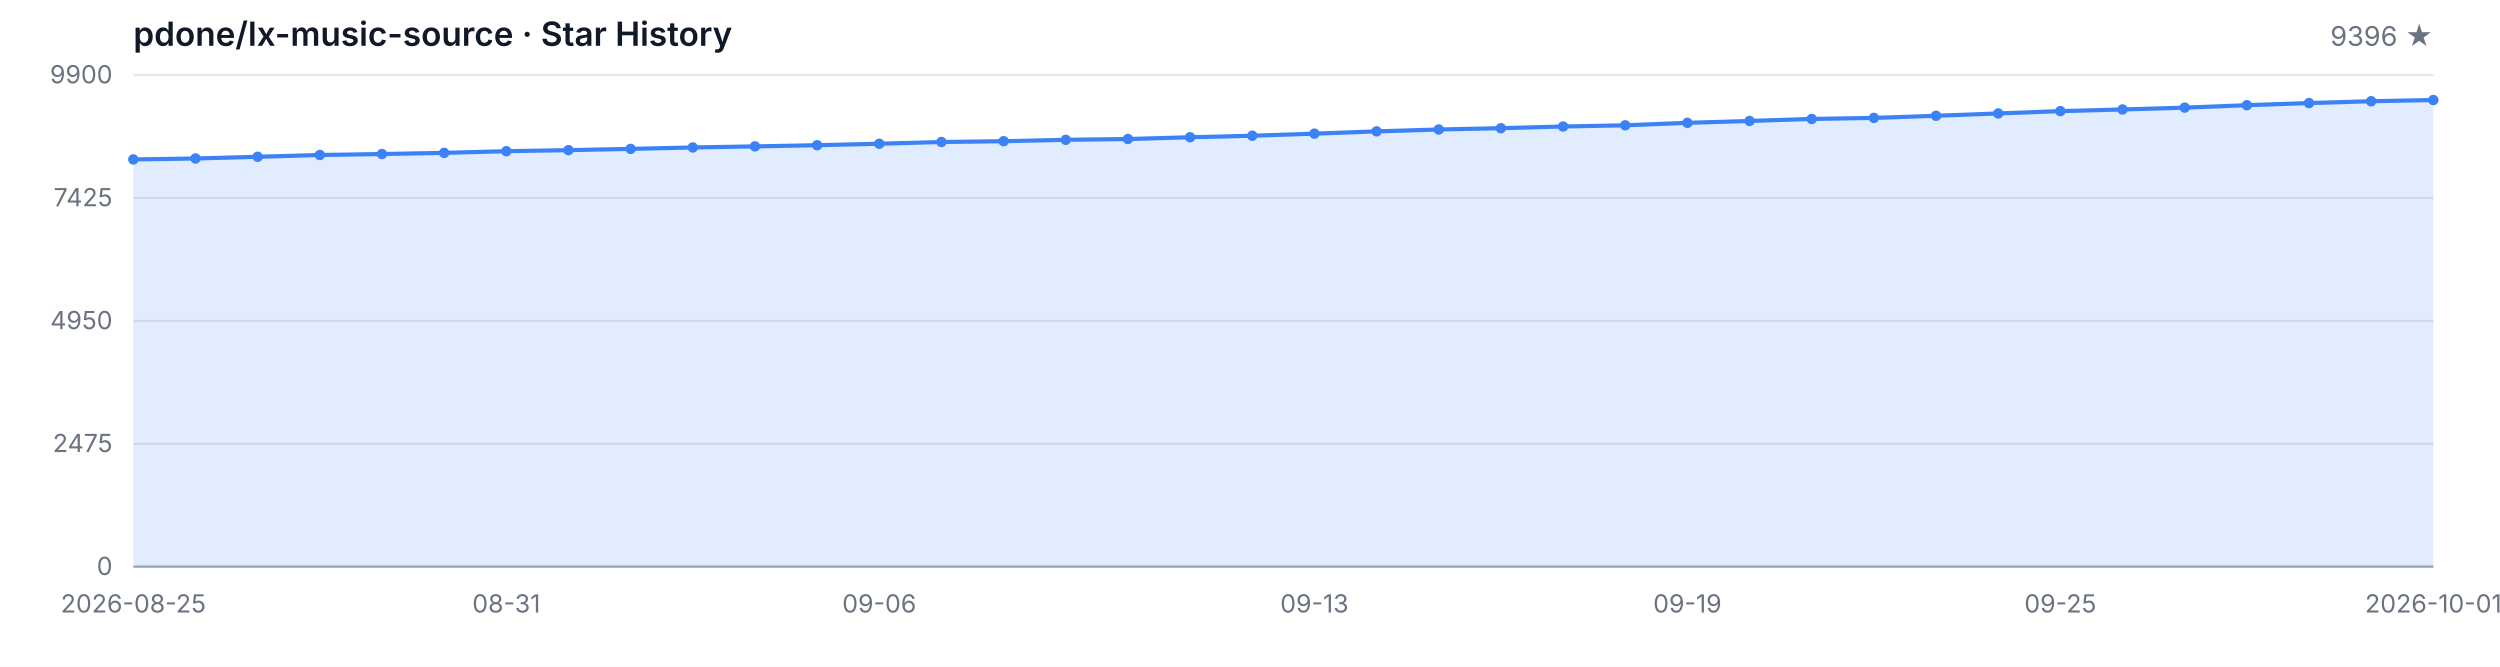
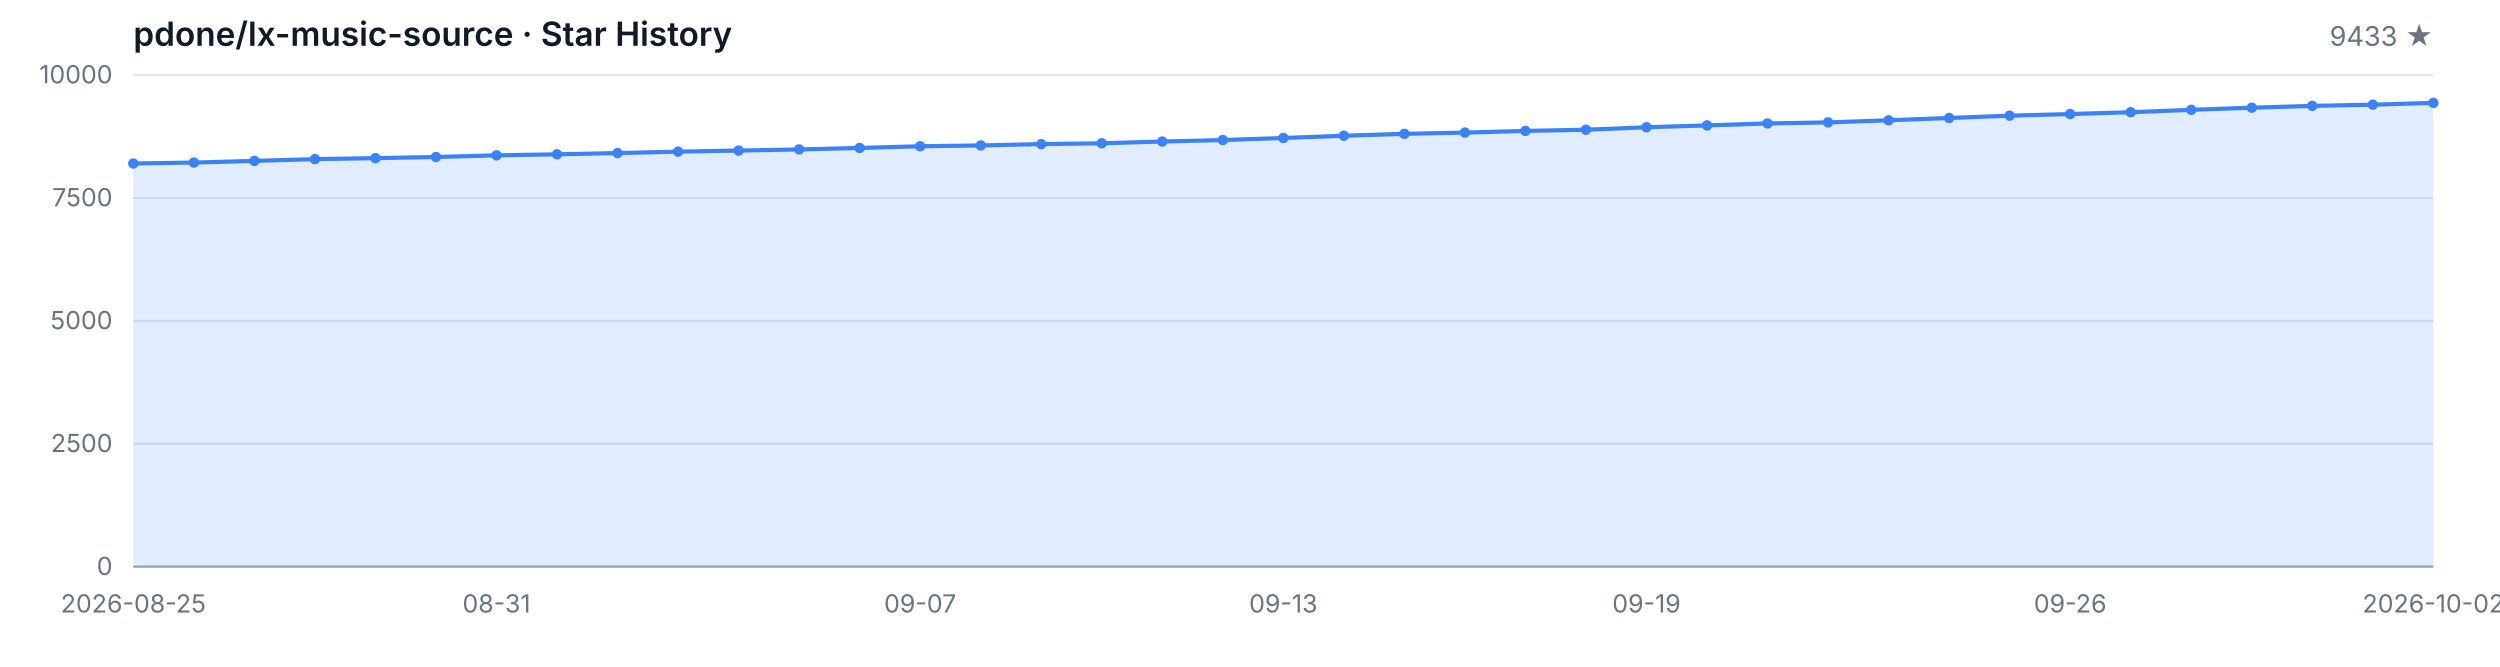
<svg xmlns="http://www.w3.org/2000/svg" width="1200" height="320" viewBox="0 0 1200 320" role="img" aria-label="Star History">
  <style>
  .bg { fill: #ffffff; }
  .grid { stroke: #e5e7eb; stroke-width: 1; }
  .axis { stroke: #9ca3af; stroke-width: 1; }
  .area { fill: rgba(59, 130, 246, 0.15); }
  .line { fill: none; stroke: #3b82f6; stroke-width: 2; stroke-linejoin: round; stroke-linecap: round; }
  .dot { fill: #3b82f6; }
  .tlabel { fill: #6b7280; font-family: -apple-system, BlinkMacSystemFont, 'Segoe UI', sans-serif; font-size: 12px; }
  .title { fill: #111827; font-family: -apple-system, BlinkMacSystemFont, 'Segoe UI', sans-serif; font-size: 16px; font-weight: 600; }
  .subtitle { fill: #6b7280; font-family: -apple-system, BlinkMacSystemFont, 'Segoe UI', sans-serif; font-size: 13px; }
  @media (prefers-color-scheme: dark) {
    .bg { fill: #0d1117; }
    .grid { stroke: #21262d; }
    .axis { stroke: #484f58; }
    .area { fill: rgba(58, 132, 255, 0.18); }
    .line { stroke: #58a6ff; }
    .dot { fill: #58a6ff; }
    .tlabel { fill: #8b949e; }
    .title { fill: #c9d1d9; }
    .subtitle { fill: #8b949e; }
  }
</style>
  <rect class="bg" width="1200" height="320" />
  <text class="title" x="64" y="22">pdone/lx-music-source · Star History</text>
-   <text class="subtitle" x="1168" y="22" text-anchor="end">9396 ★</text>
+   <text class="subtitle" x="1168" y="22" text-anchor="end">9433 ★</text>
  <line class="grid" x1="64" y1="272.00" x2="1168" y2="272.00" />
  <line class="grid" x1="64" y1="213.00" x2="1168" y2="213.00" />
  <line class="grid" x1="64" y1="154.00" x2="1168" y2="154.00" />
  <line class="grid" x1="64" y1="95.00" x2="1168" y2="95.00" />
  <line class="grid" x1="64" y1="36.00" x2="1168" y2="36.00" />
  <text class="tlabel" x="54" y="276.00" text-anchor="end">0</text>
-   <text class="tlabel" x="54" y="217.00" text-anchor="end">2475</text>
-   <text class="tlabel" x="54" y="158.00" text-anchor="end">4950</text>
-   <text class="tlabel" x="54" y="99.00" text-anchor="end">7425</text>
-   <text class="tlabel" x="54" y="40.00" text-anchor="end">9900</text>
+   <text class="tlabel" x="54" y="217.00" text-anchor="end">2500</text>
+   <text class="tlabel" x="54" y="158.00" text-anchor="end">5000</text>
+   <text class="tlabel" x="54" y="99.00" text-anchor="end">7500</text>
+   <text class="tlabel" x="54" y="40.00" text-anchor="end">10000</text>
  <line class="axis" x1="64" y1="272" x2="1168" y2="272" />
-   <path class="area" d="M 64.00 272.00 L 64.00 76.53 L 93.84 76.07 L 123.68 75.26 L 153.51 74.40 L 183.35 73.93 L 213.19 73.38 L 243.03 72.57 L 272.86 72.07 L 302.70 71.47 L 332.54 70.78 L 362.38 70.26 L 392.22 69.71 L 422.05 68.99 L 451.89 68.16 L 481.73 67.78 L 511.57 67.11 L 541.41 66.73 L 571.24 65.87 L 601.08 65.15 L 630.92 64.15 L 660.76 63.06 L 690.59 62.15 L 720.43 61.53 L 750.27 60.72 L 780.11 60.15 L 809.95 58.96 L 839.78 58.05 L 869.62 57.10 L 899.46 56.60 L 929.30 55.57 L 959.14 54.45 L 988.97 53.33 L 1018.81 52.54 L 1048.65 51.66 L 1078.49 50.49 L 1108.32 49.47 L 1138.16 48.59 L 1168.00 48.01 L 1168.00 272.00 Z" />
-   <path class="line" d="M 64.00 76.53 L 93.84 76.07 L 123.68 75.26 L 153.51 74.40 L 183.35 73.93 L 213.19 73.38 L 243.03 72.57 L 272.86 72.07 L 302.70 71.47 L 332.54 70.78 L 362.38 70.26 L 392.22 69.71 L 422.05 68.99 L 451.89 68.16 L 481.73 67.78 L 511.57 67.11 L 541.41 66.73 L 571.24 65.87 L 601.08 65.15 L 630.92 64.15 L 660.76 63.06 L 690.59 62.15 L 720.43 61.53 L 750.27 60.72 L 780.11 60.15 L 809.95 58.96 L 839.78 58.05 L 869.62 57.10 L 899.46 56.60 L 929.30 55.57 L 959.14 54.45 L 988.97 53.33 L 1018.81 52.54 L 1048.65 51.66 L 1078.49 50.49 L 1108.32 49.47 L 1138.16 48.59 L 1168.00 48.01" />
-   <circle class="dot" cx="64.00" cy="76.53" r="2.5" />
-   <circle class="dot" cx="93.84" cy="76.07" r="2.5" />
-   <circle class="dot" cx="123.68" cy="75.26" r="2.5" />
-   <circle class="dot" cx="153.51" cy="74.40" r="2.5" />
-   <circle class="dot" cx="183.35" cy="73.93" r="2.5" />
-   <circle class="dot" cx="213.19" cy="73.38" r="2.5" />
-   <circle class="dot" cx="243.03" cy="72.57" r="2.5" />
-   <circle class="dot" cx="272.86" cy="72.07" r="2.5" />
-   <circle class="dot" cx="302.70" cy="71.47" r="2.5" />
-   <circle class="dot" cx="332.54" cy="70.78" r="2.5" />
-   <circle class="dot" cx="362.38" cy="70.26" r="2.5" />
-   <circle class="dot" cx="392.22" cy="69.71" r="2.5" />
-   <circle class="dot" cx="422.05" cy="68.99" r="2.5" />
-   <circle class="dot" cx="451.89" cy="68.16" r="2.5" />
-   <circle class="dot" cx="481.73" cy="67.78" r="2.5" />
-   <circle class="dot" cx="511.57" cy="67.11" r="2.5" />
-   <circle class="dot" cx="541.41" cy="66.73" r="2.5" />
-   <circle class="dot" cx="571.24" cy="65.87" r="2.5" />
-   <circle class="dot" cx="601.08" cy="65.15" r="2.5" />
-   <circle class="dot" cx="630.92" cy="64.15" r="2.5" />
-   <circle class="dot" cx="660.76" cy="63.06" r="2.5" />
-   <circle class="dot" cx="690.59" cy="62.15" r="2.5" />
-   <circle class="dot" cx="720.43" cy="61.53" r="2.5" />
-   <circle class="dot" cx="750.27" cy="60.72" r="2.5" />
-   <circle class="dot" cx="780.11" cy="60.15" r="2.5" />
-   <circle class="dot" cx="809.95" cy="58.96" r="2.5" />
-   <circle class="dot" cx="839.78" cy="58.05" r="2.5" />
-   <circle class="dot" cx="869.62" cy="57.10" r="2.5" />
-   <circle class="dot" cx="899.46" cy="56.60" r="2.5" />
-   <circle class="dot" cx="929.30" cy="55.57" r="2.5" />
-   <circle class="dot" cx="959.14" cy="54.45" r="2.5" />
-   <circle class="dot" cx="988.97" cy="53.33" r="2.5" />
-   <circle class="dot" cx="1018.81" cy="52.54" r="2.5" />
-   <circle class="dot" cx="1048.65" cy="51.66" r="2.5" />
-   <circle class="dot" cx="1078.49" cy="50.49" r="2.5" />
-   <circle class="dot" cx="1108.32" cy="49.47" r="2.5" />
-   <circle class="dot" cx="1138.16" cy="48.59" r="2.5" />
-   <circle class="dot" cx="1168.00" cy="48.01" r="2.5" />
+   <path class="area" d="M 64.00 272.00 L 64.00 78.48 L 93.05 78.03 L 122.11 77.23 L 151.16 76.38 L 180.21 75.91 L 209.26 75.36 L 238.32 74.56 L 267.37 74.07 L 296.42 73.48 L 325.47 72.79 L 354.53 72.27 L 383.58 71.73 L 412.63 71.02 L 441.68 70.20 L 470.74 69.82 L 499.79 69.16 L 528.84 68.78 L 557.89 67.93 L 586.95 67.22 L 616.00 66.23 L 645.05 65.15 L 674.11 64.25 L 703.16 63.64 L 732.21 62.83 L 761.26 62.27 L 790.32 61.09 L 819.37 60.19 L 848.42 59.25 L 877.47 58.75 L 906.53 57.74 L 935.58 56.63 L 964.63 55.52 L 993.68 54.74 L 1022.74 53.87 L 1051.79 52.71 L 1080.84 51.69 L 1109.89 50.82 L 1138.95 50.25 L 1168.00 49.38 L 1168.00 272.00 Z" />
+   <path class="line" d="M 64.00 78.48 L 93.05 78.03 L 122.11 77.23 L 151.16 76.38 L 180.21 75.91 L 209.26 75.36 L 238.32 74.56 L 267.37 74.07 L 296.42 73.48 L 325.47 72.79 L 354.53 72.27 L 383.58 71.73 L 412.63 71.02 L 441.68 70.20 L 470.74 69.82 L 499.79 69.16 L 528.84 68.78 L 557.89 67.93 L 586.95 67.22 L 616.00 66.23 L 645.05 65.15 L 674.11 64.25 L 703.16 63.64 L 732.21 62.83 L 761.26 62.27 L 790.32 61.09 L 819.37 60.19 L 848.42 59.25 L 877.47 58.75 L 906.53 57.74 L 935.58 56.63 L 964.63 55.52 L 993.68 54.74 L 1022.74 53.87 L 1051.79 52.71 L 1080.84 51.69 L 1109.89 50.82 L 1138.95 50.25 L 1168.00 49.38" />
+   <circle class="dot" cx="64.00" cy="78.48" r="2.5" />
+   <circle class="dot" cx="93.05" cy="78.03" r="2.5" />
+   <circle class="dot" cx="122.11" cy="77.23" r="2.5" />
+   <circle class="dot" cx="151.16" cy="76.38" r="2.5" />
+   <circle class="dot" cx="180.21" cy="75.91" r="2.5" />
+   <circle class="dot" cx="209.26" cy="75.36" r="2.5" />
+   <circle class="dot" cx="238.32" cy="74.56" r="2.5" />
+   <circle class="dot" cx="267.37" cy="74.07" r="2.5" />
+   <circle class="dot" cx="296.42" cy="73.48" r="2.5" />
+   <circle class="dot" cx="325.47" cy="72.79" r="2.5" />
+   <circle class="dot" cx="354.53" cy="72.27" r="2.5" />
+   <circle class="dot" cx="383.58" cy="71.73" r="2.5" />
+   <circle class="dot" cx="412.63" cy="71.02" r="2.5" />
+   <circle class="dot" cx="441.68" cy="70.20" r="2.5" />
+   <circle class="dot" cx="470.74" cy="69.82" r="2.5" />
+   <circle class="dot" cx="499.79" cy="69.16" r="2.5" />
+   <circle class="dot" cx="528.84" cy="68.78" r="2.5" />
+   <circle class="dot" cx="557.89" cy="67.93" r="2.5" />
+   <circle class="dot" cx="586.95" cy="67.22" r="2.5" />
+   <circle class="dot" cx="616.00" cy="66.23" r="2.5" />
+   <circle class="dot" cx="645.05" cy="65.15" r="2.5" />
+   <circle class="dot" cx="674.11" cy="64.25" r="2.5" />
+   <circle class="dot" cx="703.16" cy="63.64" r="2.5" />
+   <circle class="dot" cx="732.21" cy="62.83" r="2.5" />
+   <circle class="dot" cx="761.26" cy="62.27" r="2.5" />
+   <circle class="dot" cx="790.32" cy="61.09" r="2.5" />
+   <circle class="dot" cx="819.37" cy="60.19" r="2.5" />
+   <circle class="dot" cx="848.42" cy="59.25" r="2.5" />
+   <circle class="dot" cx="877.47" cy="58.75" r="2.5" />
+   <circle class="dot" cx="906.53" cy="57.74" r="2.5" />
+   <circle class="dot" cx="935.58" cy="56.63" r="2.5" />
+   <circle class="dot" cx="964.63" cy="55.52" r="2.5" />
+   <circle class="dot" cx="993.68" cy="54.74" r="2.5" />
+   <circle class="dot" cx="1022.74" cy="53.87" r="2.5" />
+   <circle class="dot" cx="1051.79" cy="52.71" r="2.5" />
+   <circle class="dot" cx="1080.84" cy="51.69" r="2.5" />
+   <circle class="dot" cx="1109.89" cy="50.82" r="2.5" />
+   <circle class="dot" cx="1138.95" cy="50.25" r="2.5" />
+   <circle class="dot" cx="1168.00" cy="49.38" r="2.5" />
  <text class="tlabel" x="64.00" y="294" text-anchor="middle">2026-08-25</text>
-   <text class="tlabel" x="243.03" y="294" text-anchor="middle">08-31</text>
-   <text class="tlabel" x="422.05" y="294" text-anchor="middle">09-06</text>
-   <text class="tlabel" x="630.92" y="294" text-anchor="middle">09-13</text>
-   <text class="tlabel" x="809.95" y="294" text-anchor="middle">09-19</text>
-   <text class="tlabel" x="988.97" y="294" text-anchor="middle">09-25</text>
-   <text class="tlabel" x="1168.00" y="294" text-anchor="middle">2026-10-01</text>
+   <text class="tlabel" x="238.32" y="294" text-anchor="middle">08-31</text>
+   <text class="tlabel" x="441.68" y="294" text-anchor="middle">09-07</text>
+   <text class="tlabel" x="616.00" y="294" text-anchor="middle">09-13</text>
+   <text class="tlabel" x="790.32" y="294" text-anchor="middle">09-19</text>
+   <text class="tlabel" x="993.68" y="294" text-anchor="middle">09-26</text>
+   <text class="tlabel" x="1168.00" y="294" text-anchor="middle">2026-10-02</text>
</svg>
